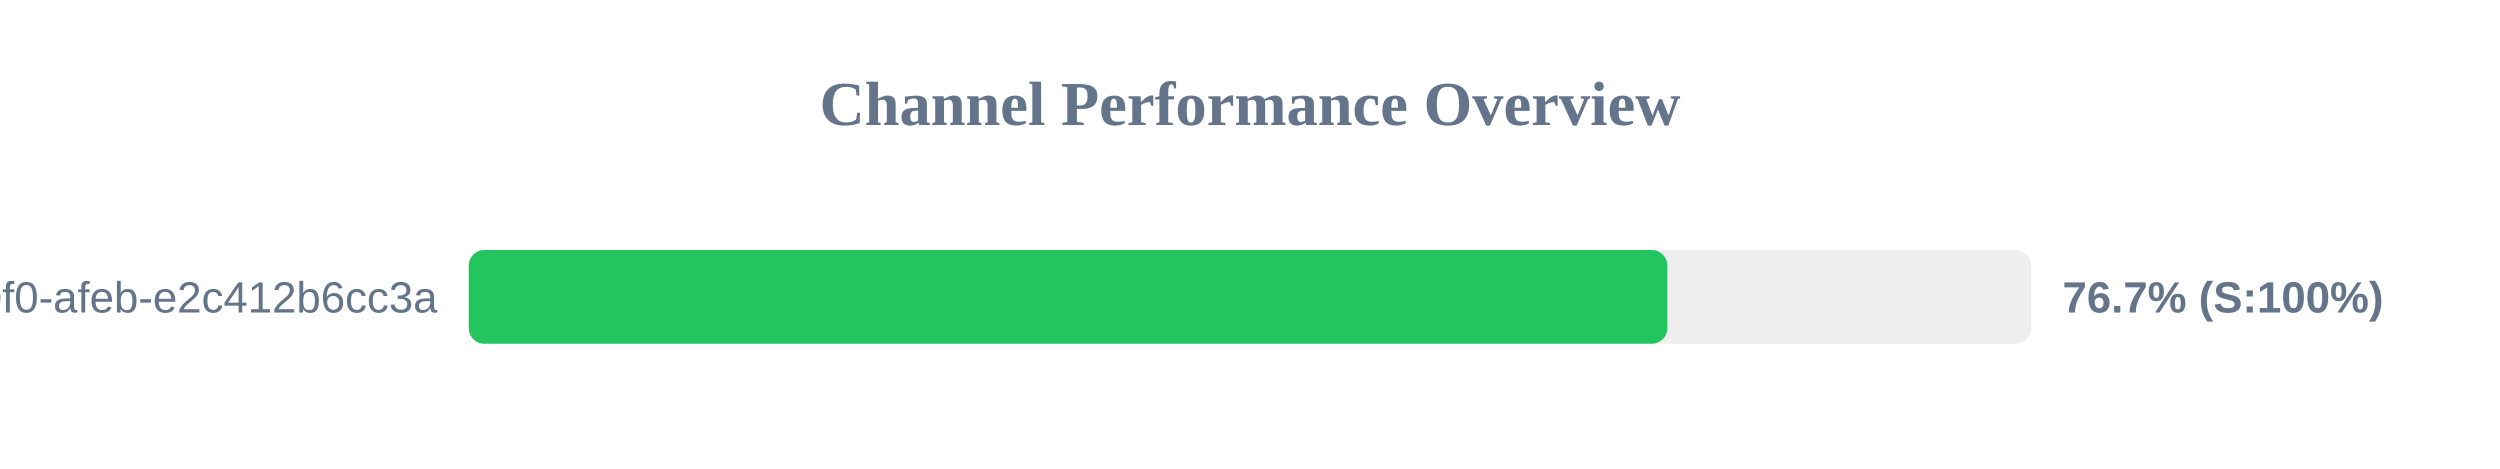
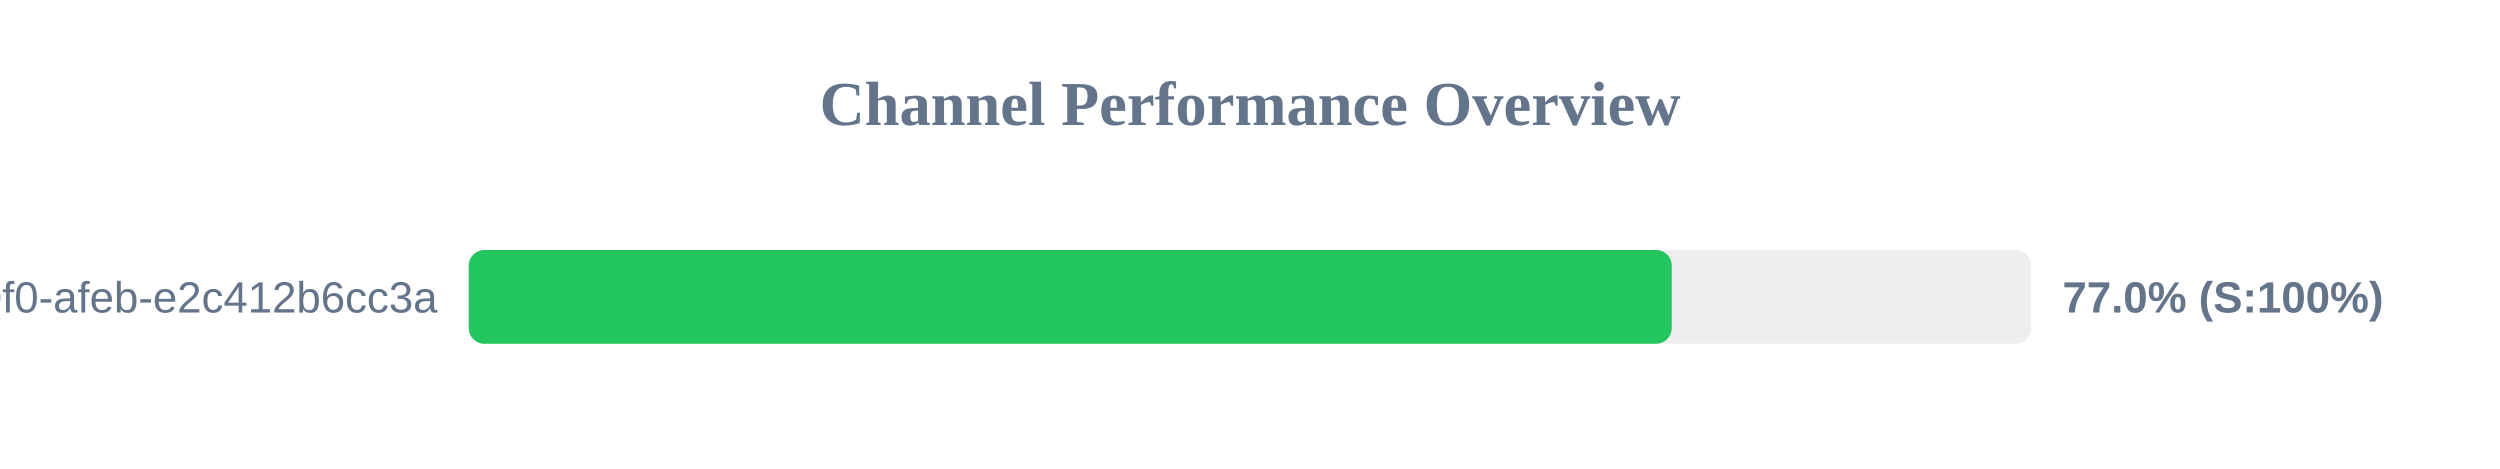
<svg xmlns="http://www.w3.org/2000/svg" width="800" height="150" version="1.1">
  <style>
        .row { font: 14px Arial; fill: #64748b; }
        .score { font: bold 14px Arial; fill: #64748b; }
    </style>
  <text x="400" y="40" text-anchor="middle" font-size="20px" font-weight="bold" fill="#64748b">Channel Performance Overview</text>
  <rect x="150" y="80" width="500" height="30" fill="#eee" rx="5" />
-   <rect x="150" y="80" width="383.55" height="30" fill="#22c55e" rx="5" />
+   <rect x="150" y="80" width="384.95" height="30" fill="#22c55e" rx="5" />
  <text x="140" y="100" text-anchor="end" class="row">?uuid=c6e02cd8-ce11-40f0-afeb-e2c412b6cc3a</text>
-   <text x="660" y="100" text-anchor="start" class="score">76.7% (S:100%)</text>
+   <text x="660" y="100" text-anchor="start" class="score">77.0% (S:100%)</text>
</svg>
